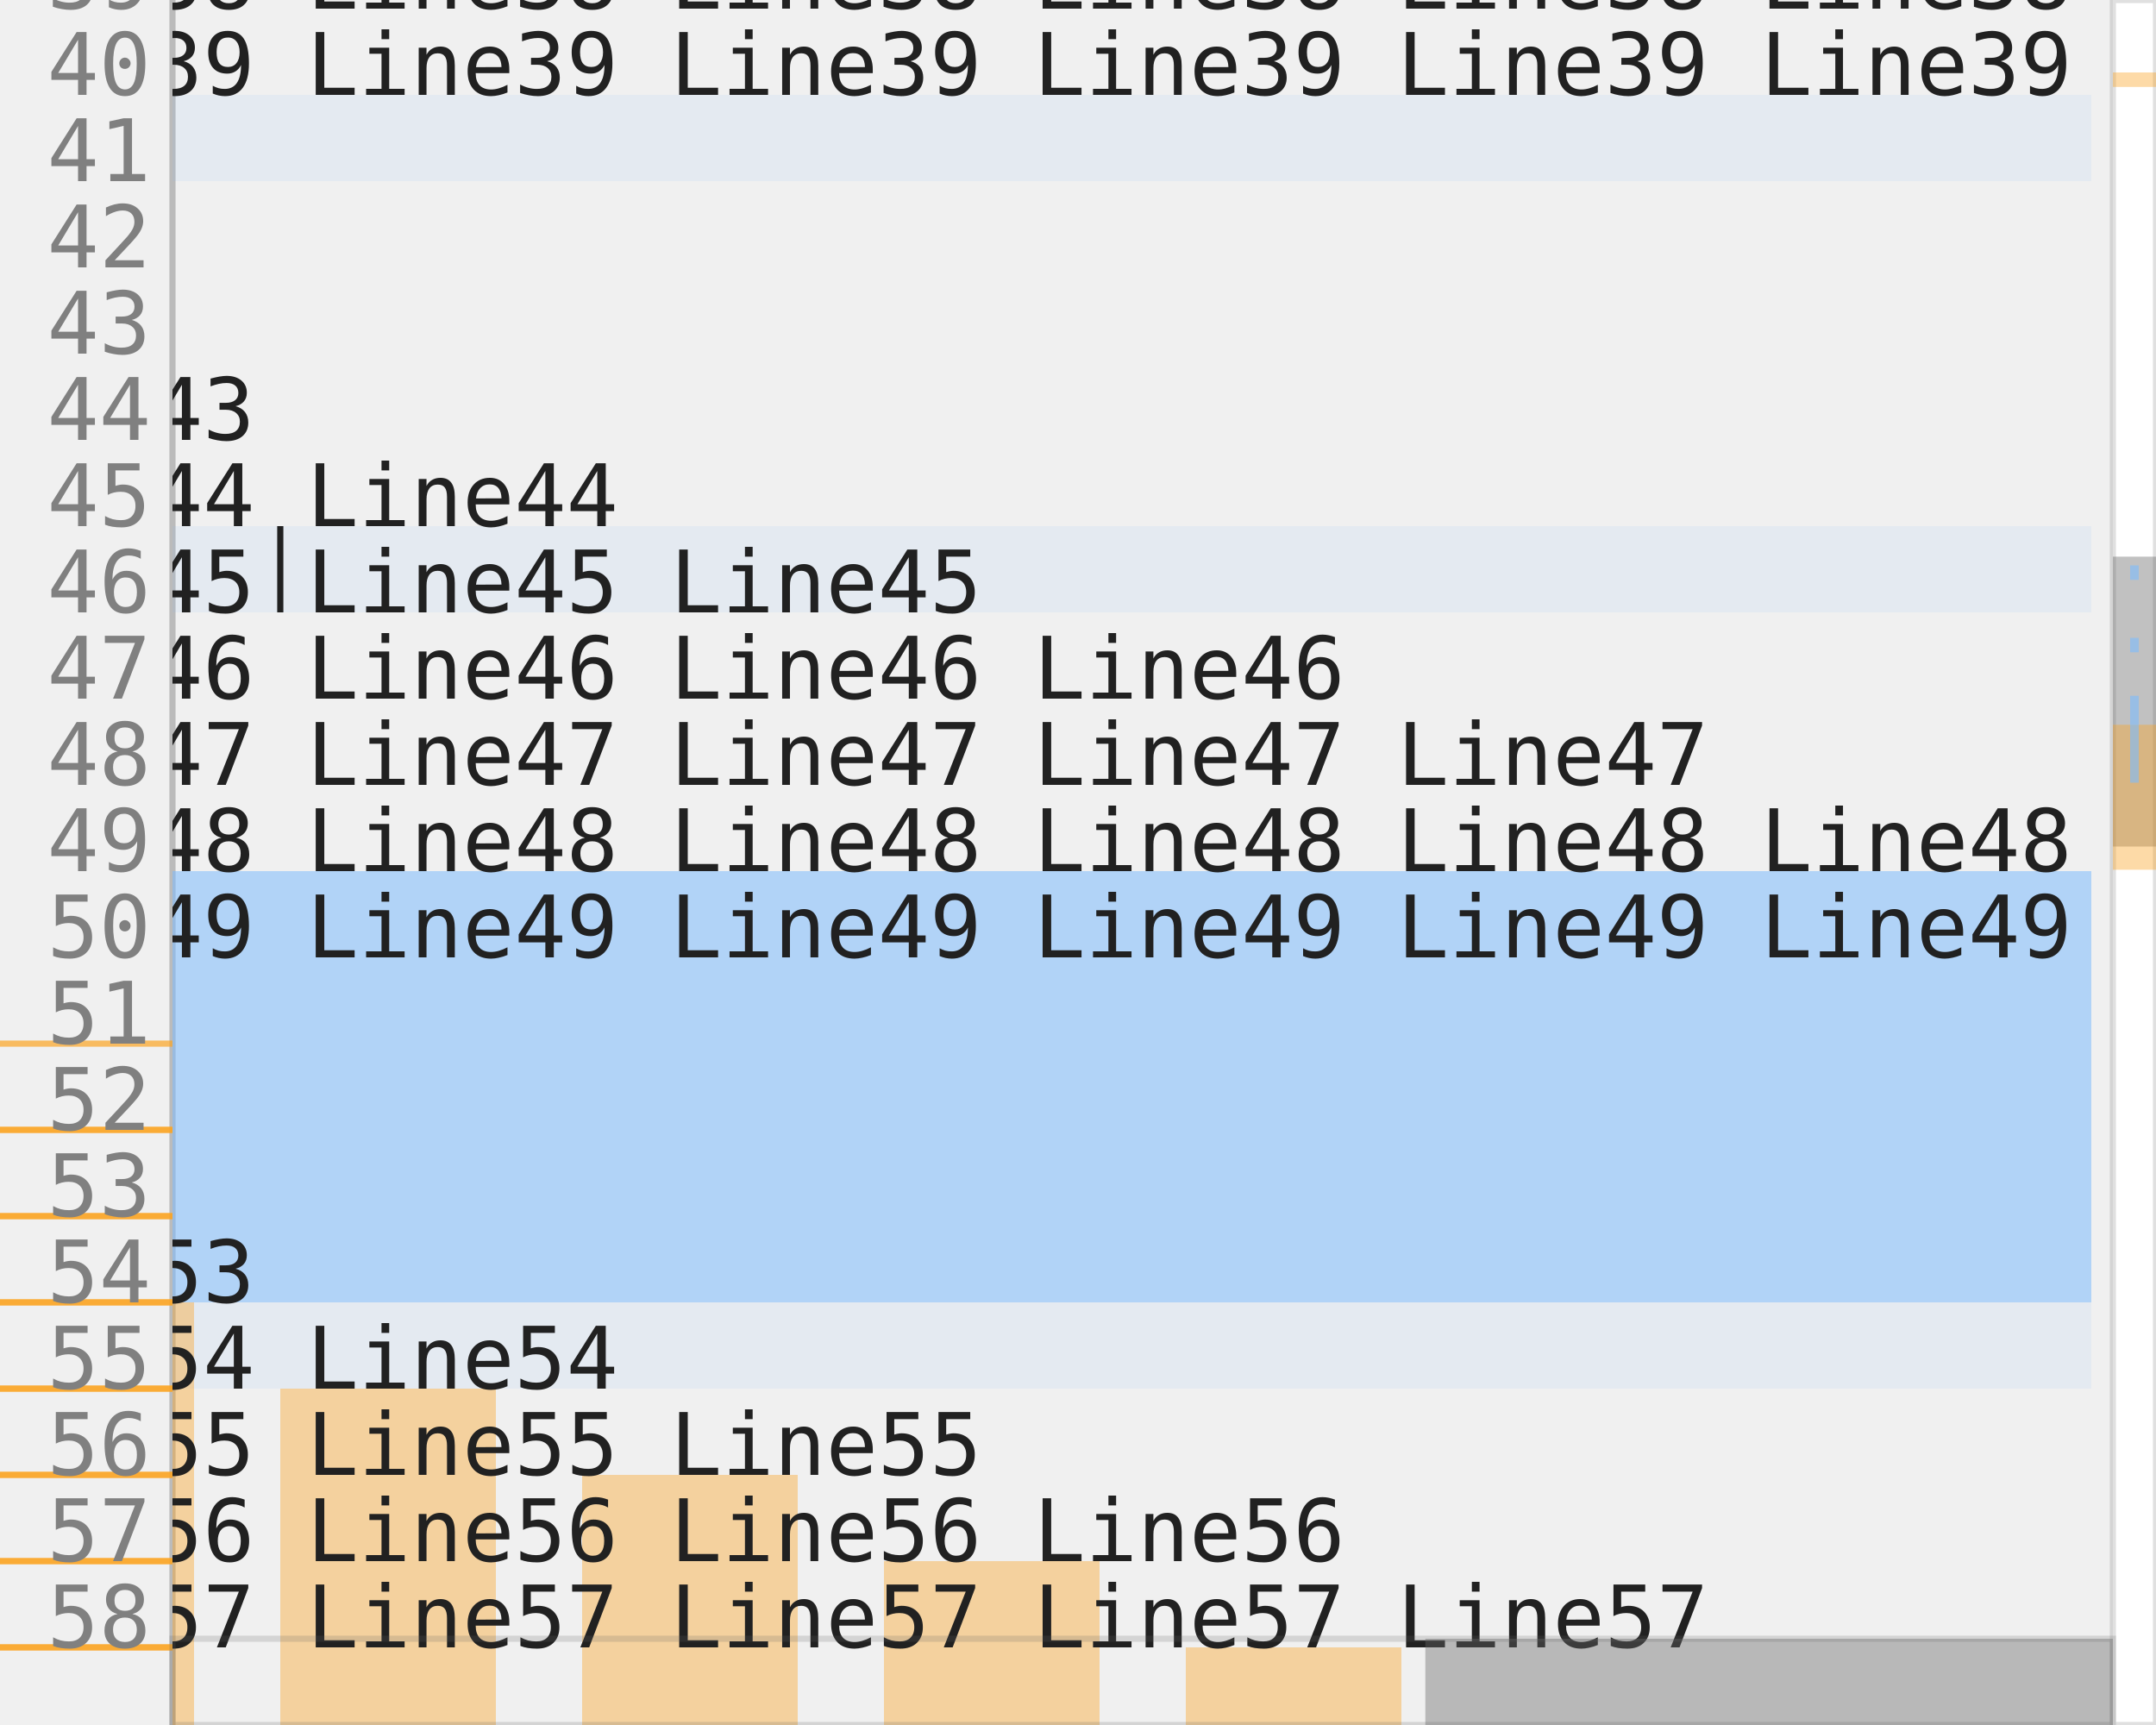
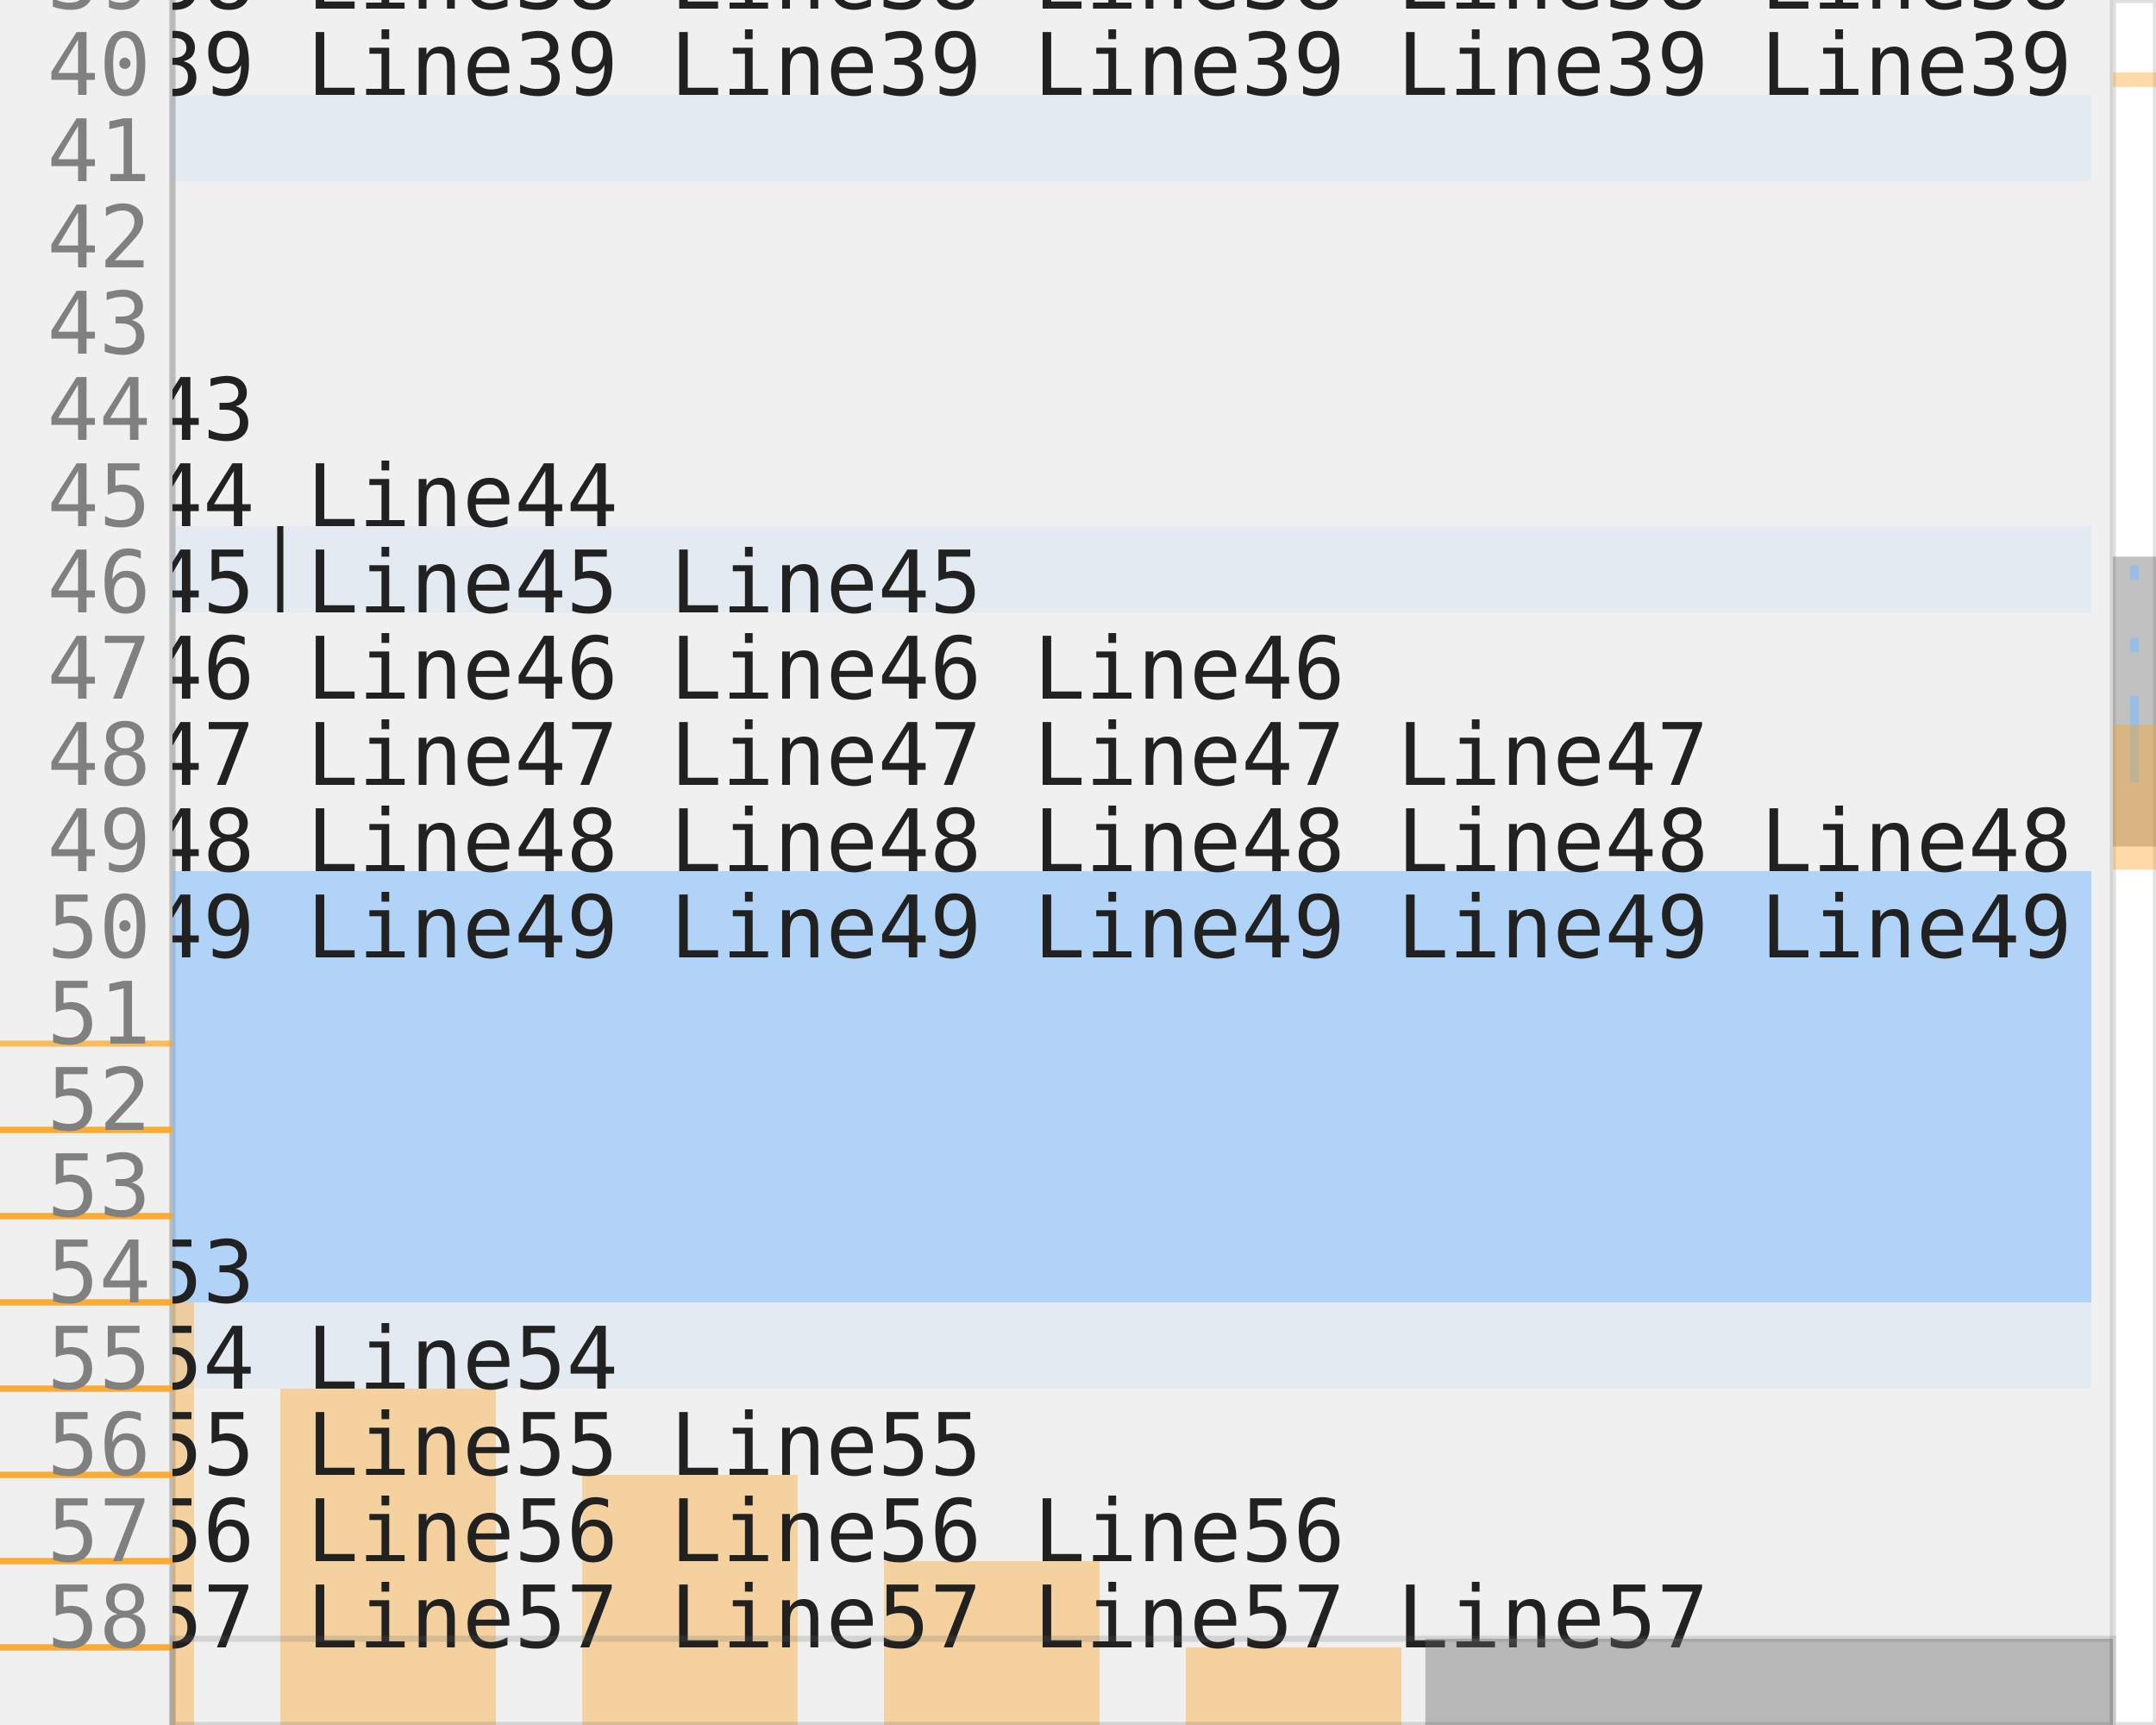
<svg xmlns="http://www.w3.org/2000/svg" version="1.1" baseProfile="full" width="50ch" height="20em" style="font-family: monospace; font-size: 14px;">
  <line x1="4ch" y1="0em" x2="4ch" y2="20em" stroke="rgb(187, 187, 187)" id="gutter-border" />
  <g id="gutter">
    <line x1="0ch" y1="12.1em" x2="4ch" y2="12.1em" stroke="hsla(36, 96%, 56%, 0.7)" />
    <line x1="0ch" y1="13.1em" x2="4ch" y2="13.1em" stroke="hsla(36, 96%, 56%, 0.7)" />
    <line x1="0ch" y1="13.1em" x2="4ch" y2="13.1em" stroke="hsla(36, 96%, 56%, 0.7)" />
    <line x1="0ch" y1="14.1em" x2="4ch" y2="14.1em" stroke="hsla(36, 96%, 56%, 0.7)" />
    <line x1="0ch" y1="14.1em" x2="4ch" y2="14.1em" stroke="hsla(36, 96%, 56%, 0.7)" />
    <line x1="0ch" y1="15.1em" x2="4ch" y2="15.1em" stroke="hsla(36, 96%, 56%, 0.7)" />
    <line x1="0ch" y1="15.1em" x2="4ch" y2="15.1em" stroke="hsla(36, 96%, 56%, 0.7)" />
    <line x1="0ch" y1="16.1em" x2="4ch" y2="16.1em" stroke="hsla(36, 96%, 56%, 0.7)" />
    <line x1="0ch" y1="16.1em" x2="4ch" y2="16.1em" stroke="hsla(36, 96%, 56%, 0.7)" />
    <line x1="0ch" y1="17.1em" x2="4ch" y2="17.1em" stroke="hsla(36, 96%, 56%, 0.7)" />
    <line x1="0ch" y1="17.1em" x2="4ch" y2="17.1em" stroke="hsla(36, 96%, 56%, 0.7)" />
    <line x1="0ch" y1="18.1em" x2="4ch" y2="18.1em" stroke="hsla(36, 96%, 56%, 0.7)" />
    <line x1="0ch" y1="18.1em" x2="4ch" y2="18.1em" stroke="hsla(36, 96%, 56%, 0.7)" />
    <line x1="0ch" y1="19.1em" x2="4ch" y2="19.1em" stroke="hsla(36, 96%, 56%, 0.7)" />
    <line x1="0ch" y1="19.1em" x2="4ch" y2="19.1em" stroke="hsla(36, 96%, 56%, 0.7)" />
    <line x1="0ch" y1="20.1em" x2="4ch" y2="20.1em" stroke="hsla(36, 96%, 56%, 0.7)" />
    <text x="3.5ch" y="-0.9em" text-anchor="end" alignment-baseline="hanging" fill="rgb(128, 128, 128)">38</text>
    <text x="3.5ch" y="0.1em" text-anchor="end" alignment-baseline="hanging" fill="rgb(128, 128, 128)">39</text>
    <text x="3.5ch" y="1.1em" text-anchor="end" alignment-baseline="hanging" fill="rgb(128, 128, 128)">40</text>
    <text x="3.5ch" y="2.1em" text-anchor="end" alignment-baseline="hanging" fill="rgb(128, 128, 128)">41</text>
    <text x="3.5ch" y="3.1em" text-anchor="end" alignment-baseline="hanging" fill="rgb(128, 128, 128)">42</text>
    <text x="3.5ch" y="4.1em" text-anchor="end" alignment-baseline="hanging" fill="rgb(128, 128, 128)">43</text>
    <text x="3.5ch" y="5.1em" text-anchor="end" alignment-baseline="hanging" fill="rgb(128, 128, 128)">44</text>
    <text x="3.5ch" y="6.1em" text-anchor="end" alignment-baseline="hanging" fill="rgb(128, 128, 128)">45</text>
    <text x="3.5ch" y="7.1em" text-anchor="end" alignment-baseline="hanging" fill="rgb(128, 128, 128)">46</text>
    <text x="3.5ch" y="8.1em" text-anchor="end" alignment-baseline="hanging" fill="rgb(128, 128, 128)">47</text>
    <text x="3.5ch" y="9.1em" text-anchor="end" alignment-baseline="hanging" fill="rgb(128, 128, 128)">48</text>
    <text x="3.5ch" y="10.1em" text-anchor="end" alignment-baseline="hanging" fill="rgb(128, 128, 128)">49</text>
    <text x="3.5ch" y="11.1em" text-anchor="end" alignment-baseline="hanging" fill="rgb(128, 128, 128)">50</text>
    <text x="3.5ch" y="12.1em" text-anchor="end" alignment-baseline="hanging" fill="rgb(128, 128, 128)">51</text>
    <text x="3.5ch" y="13.1em" text-anchor="end" alignment-baseline="hanging" fill="rgb(128, 128, 128)">52</text>
    <text x="3.5ch" y="14.1em" text-anchor="end" alignment-baseline="hanging" fill="rgb(128, 128, 128)">53</text>
    <text x="3.5ch" y="15.1em" text-anchor="end" alignment-baseline="hanging" fill="rgb(128, 128, 128)">54</text>
    <text x="3.5ch" y="16.1em" text-anchor="end" alignment-baseline="hanging" fill="rgb(128, 128, 128)">55</text>
    <text x="3.5ch" y="17.1em" text-anchor="end" alignment-baseline="hanging" fill="rgb(128, 128, 128)">56</text>
    <text x="3.5ch" y="18.1em" text-anchor="end" alignment-baseline="hanging" fill="rgb(128, 128, 128)">57</text>
    <text x="3.5ch" y="19.1em" text-anchor="end" alignment-baseline="hanging" fill="rgb(128, 128, 128)">58</text>
  </g>
  <clipPath id="viewport-clip">
    <rect x="4ch" y="0em" width="45ch" height="20em" />
  </clipPath>
  <g id="viewport" clip-path="url(#viewport-clip)">
    <g id="lines">
      <rect x="4ch" y="1.1em" width="44.5ch" height="1em" fill="rgba(126, 188, 254, 0.1)" />
      <rect x="4ch" y="6.1em" width="44.5ch" height="1em" fill="rgba(126, 188, 254, 0.1)" />
      <rect x="4ch" y="10.1em" width="44.5ch" height="1em" fill="rgba(126, 188, 254, 0.1)" />
      <rect x="4ch" y="11.1em" width="44.5ch" height="1em" fill="rgba(126, 188, 254, 0.1)" />
      <rect x="4ch" y="12.1em" width="44.5ch" height="1em" fill="rgba(126, 188, 254, 0.1)" />
      <rect x="4ch" y="13.1em" width="44.5ch" height="1em" fill="rgba(126, 188, 254, 0.1)" />
      <rect x="4ch" y="14.1em" width="44.5ch" height="1em" fill="rgba(126, 188, 254, 0.1)" />
      <rect x="4ch" y="15.1em" width="44.5ch" height="1em" fill="rgba(126, 188, 254, 0.1)" />
    </g>
    <g id="background">
      <line x1="6.5ch" y1="6.1em" x2="6.5ch" y2="7.1em" stroke="rgb(33, 33, 33)" />
      <rect x="4ch" y="10.1em" width="44.5ch" height="1em" fill="rgba(126, 188, 254, 0.5)" />
      <rect x="4ch" y="11.1em" width="44.5ch" height="1em" fill="rgba(126, 188, 254, 0.5)" />
      <rect x="4ch" y="12.1em" width="44.5ch" height="1em" fill="rgba(126, 188, 254, 0.5)" />
      <rect x="4ch" y="13.1em" width="44.5ch" height="1em" fill="rgba(126, 188, 254, 0.5)" />
      <rect x="4ch" y="14.1em" width="44.5ch" height="1em" fill="rgba(126, 188, 254, 0.5)" />
      <rect x="4ch" y="15.1em" width="0.5ch" height="1em" fill="hsla(36, 96%, 56%, 0.4)" />
      <rect x="4ch" y="16.1em" width="0.5ch" height="1em" fill="hsla(36, 96%, 56%, 0.4)" />
      <rect x="6.5ch" y="16.1em" width="5ch" height="1em" fill="hsla(36, 96%, 56%, 0.4)" />
      <rect x="4ch" y="17.1em" width="0.5ch" height="1em" fill="hsla(36, 96%, 56%, 0.4)" />
      <rect x="6.5ch" y="17.1em" width="5ch" height="1em" fill="hsla(36, 96%, 56%, 0.4)" />
      <rect x="13.5ch" y="17.1em" width="5ch" height="1em" fill="hsla(36, 96%, 56%, 0.4)" />
      <rect x="4ch" y="18.1em" width="0.5ch" height="1em" fill="hsla(36, 96%, 56%, 0.4)" />
      <rect x="6.5ch" y="18.1em" width="5ch" height="1em" fill="hsla(36, 96%, 56%, 0.4)" />
      <rect x="13.5ch" y="18.1em" width="5ch" height="1em" fill="hsla(36, 96%, 56%, 0.4)" />
      <rect x="20.5ch" y="18.1em" width="5ch" height="1em" fill="hsla(36, 96%, 56%, 0.4)" />
      <rect x="4ch" y="19.1em" width="0.5ch" height="1em" fill="hsla(36, 96%, 56%, 0.4)" />
      <rect x="6.5ch" y="19.1em" width="5ch" height="1em" fill="hsla(36, 96%, 56%, 0.4)" />
      <rect x="13.5ch" y="19.1em" width="5ch" height="1em" fill="hsla(36, 96%, 56%, 0.4)" />
      <rect x="20.5ch" y="19.1em" width="5ch" height="1em" fill="hsla(36, 96%, 56%, 0.4)" />
      <rect x="27.5ch" y="19.1em" width="5ch" height="1em" fill="hsla(36, 96%, 56%, 0.4)" />
    </g>
    <g id="text">
      <text x="3.5ch" y="-0.9em" alignment-baseline="hanging" fill="rgb(33, 33, 33)">37 Line37 Line37 Line37 Line37 </text>
      <text x="3.5ch" y="0.1em" alignment-baseline="hanging" fill="rgb(33, 33, 33)">38 Line38 Line38 Line38 Line38 Line38 </text>
      <text x="3.5ch" y="1.1em" alignment-baseline="hanging" fill="rgb(33, 33, 33)">39 Line39 Line39 Line39 Line39 Line39 Line39 </text>
      <text x="3.5ch" y="5.1em" alignment-baseline="hanging" fill="rgb(33, 33, 33)">43 </text>
      <text x="3.5ch" y="6.1em" alignment-baseline="hanging" fill="rgb(33, 33, 33)">44 Line44 </text>
      <text x="3.5ch" y="7.1em" alignment-baseline="hanging" fill="rgb(33, 33, 33)">45 Line45 Line45 </text>
      <text x="3.5ch" y="8.1em" alignment-baseline="hanging" fill="rgb(33, 33, 33)">46 Line46 Line46 Line46 </text>
      <text x="3.5ch" y="9.1em" alignment-baseline="hanging" fill="rgb(33, 33, 33)">47 Line47 Line47 Line47 Line47 </text>
      <text x="3.5ch" y="10.1em" alignment-baseline="hanging" fill="rgb(33, 33, 33)">48 Line48 Line48 Line48 Line48 Line48 </text>
      <text x="3.5ch" y="11.1em" alignment-baseline="hanging" fill="rgb(33, 33, 33)">49 Line49 Line49 Line49 Line49 Line49 Line49 </text>
      <text x="3.5ch" y="15.1em" alignment-baseline="hanging" fill="rgb(33, 33, 33)">53 </text>
      <text x="3.5ch" y="16.1em" alignment-baseline="hanging" fill="rgb(33, 33, 33)">54 Line54 </text>
      <text x="3.5ch" y="17.1em" alignment-baseline="hanging" fill="rgb(33, 33, 33)">55 Line55 Line55 </text>
      <text x="3.5ch" y="18.1em" alignment-baseline="hanging" fill="rgb(33, 33, 33)">56 Line56 Line56 Line56 </text>
      <text x="3.5ch" y="19.1em" alignment-baseline="hanging" fill="rgb(33, 33, 33)">57 Line57 Line57 Line57 Line57 </text>
    </g>
  </g>
  <g id="scrollbars">
    <rect x="49ch" y="0em" width="1ch" height="20em" fill="white" stroke="rgba(100, 100, 100, 0.2)" />
    <rect x="49ch" y="6.454em" width="1ch" height="3.361em" fill="rgba(100, 100, 100, 0.4)" />
    <rect x="4ch" y="19em" width="45ch" height="1em" fill="transparent" stroke="rgba(100, 100, 100, 0.2)" />
    <rect x="33.055ch" y="19em" width="15.945ch" height="1em" fill="rgba(100, 100, 100, 0.4)" />
-     <rect x="49ch" y="0.84em" width="1ch" height="0.168em" fill="hsla(36, 96%, 56%, 0.4)" />
-     <rect x="49ch" y="8.403em" width="1ch" height="1.681em" fill="hsla(36, 96%, 56%, 0.4)" />
    <rect x="49.4ch" y="6.555em" width="0.2ch" height="0.168em" fill="rgba(126, 188, 254, 0.6)" />
    <rect x="49.4ch" y="7.395em" width="0.2ch" height="0.168em" fill="rgba(126, 188, 254, 0.6)" />
    <rect x="49.4ch" y="8.067em" width="0.2ch" height="1.008em" fill="rgba(126, 188, 254, 0.6)" />
+     <rect x="49ch" y="0.84em" width="1ch" height="0.168em" fill="hsla(36, 96%, 56%, 0.4)" />
+     <rect x="49ch" y="8.403em" width="1ch" height="1.681em" fill="hsla(36, 96%, 56%, 0.4)" />
  </g>
</svg>
